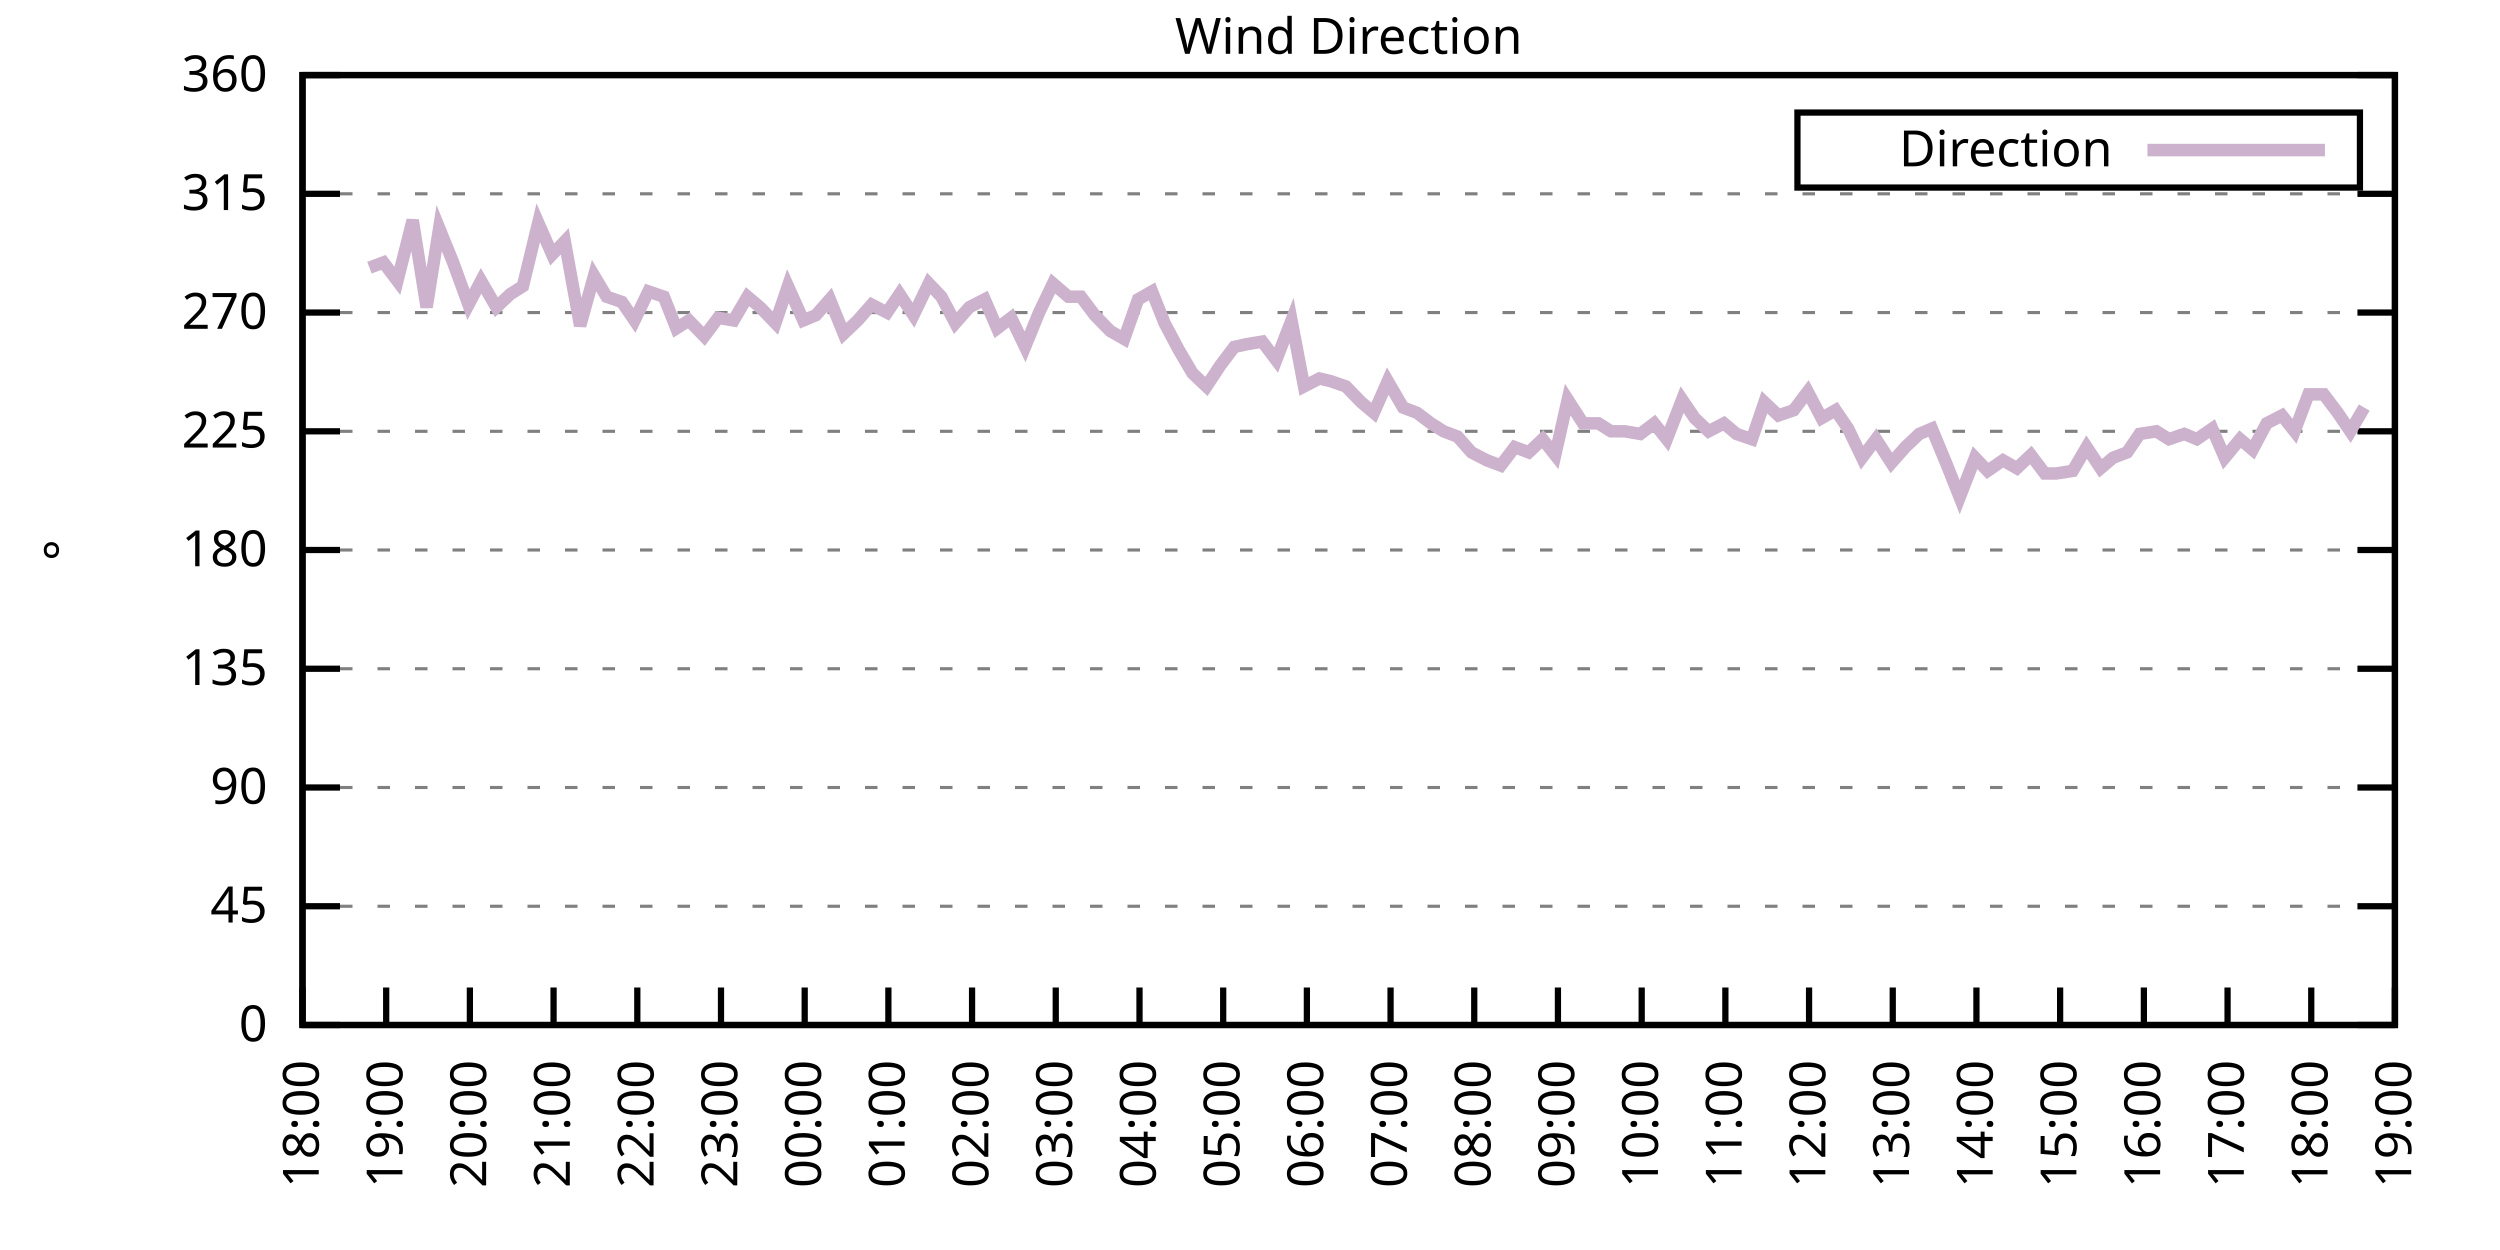
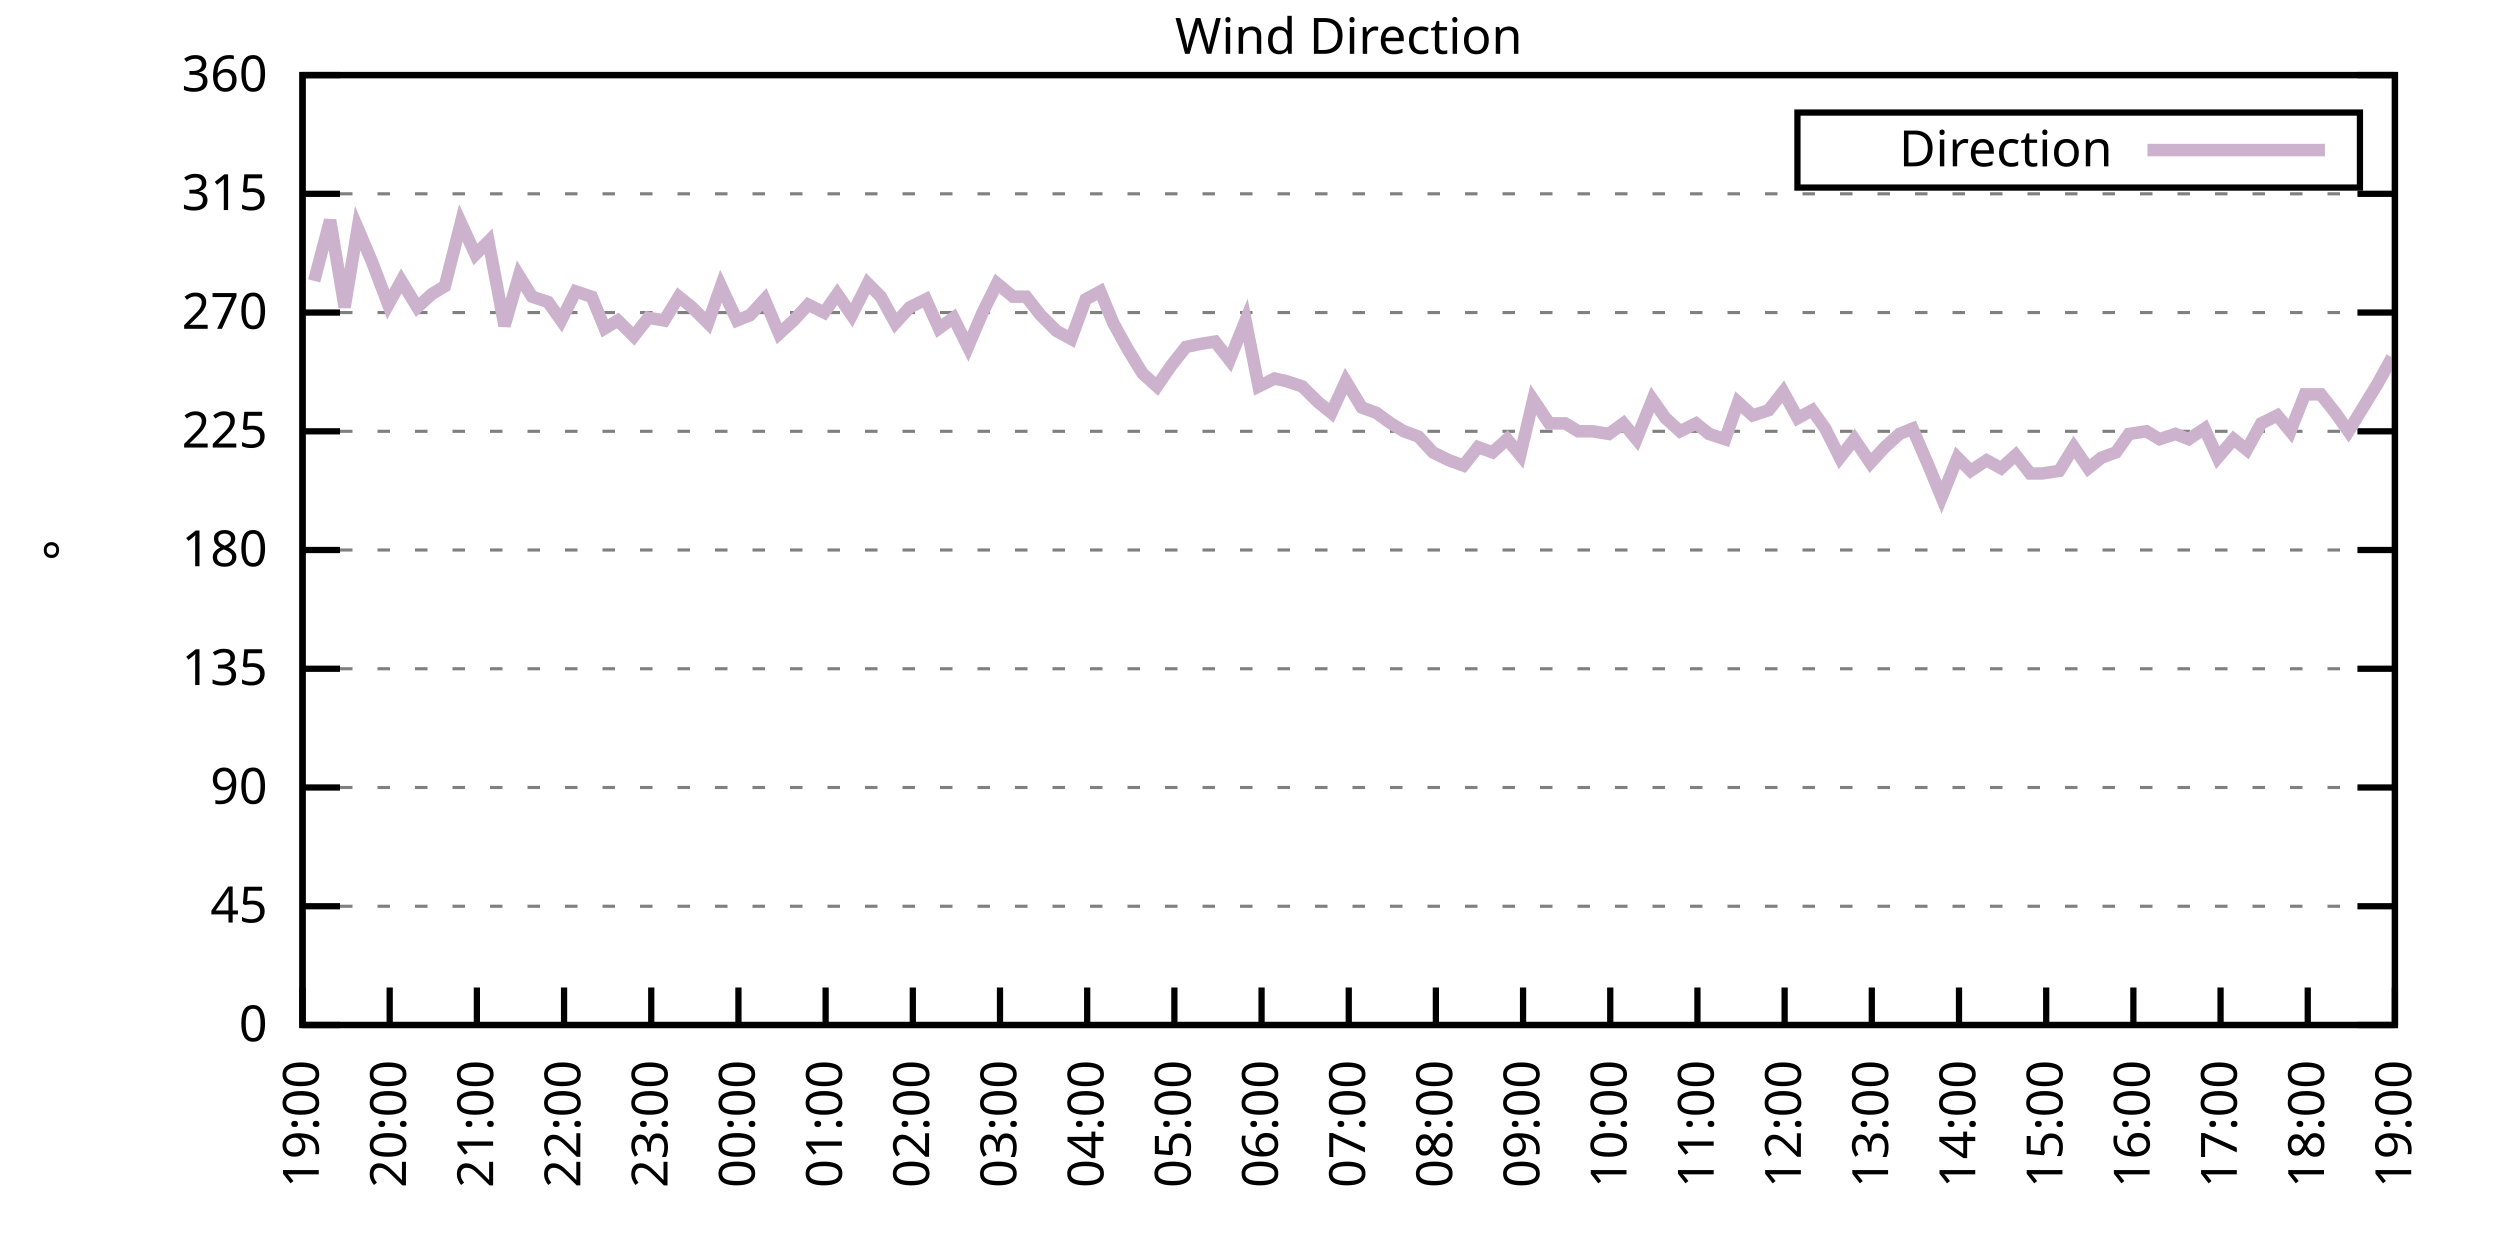
<svg xmlns="http://www.w3.org/2000/svg" xmlns:xlink="http://www.w3.org/1999/xlink" width="400" height="200" viewBox="0 0 400 200">
  <g id="gnuplot_canvas">
    <rect x="0" y="0" width="400" height="200" fill="none" />
    <defs>
      <circle id="gpDot" r="0.5" stroke-width="0.5" stroke="currentColor" />
      <path id="gpPt0" stroke-width="0.333" stroke="currentColor" d="M-1,0 h2 M0,-1 v2" />
      <path id="gpPt1" stroke-width="0.333" stroke="currentColor" d="M-1,-1 L1,1 M1,-1 L-1,1" />
      <path id="gpPt2" stroke-width="0.333" stroke="currentColor" d="M-1,0 L1,0 M0,-1 L0,1 M-1,-1 L1,1 M-1,1 L1,-1" />
      <rect id="gpPt3" stroke-width="0.333" stroke="currentColor" x="-1" y="-1" width="2" height="2" />
      <rect id="gpPt4" stroke-width="0.333" stroke="currentColor" fill="currentColor" x="-1" y="-1" width="2" height="2" />
      <circle id="gpPt5" stroke-width="0.333" stroke="currentColor" cx="0" cy="0" r="1" />
      <use xlink:href="#gpPt5" id="gpPt6" fill="currentColor" stroke="none" />
      <path id="gpPt7" stroke-width="0.333" stroke="currentColor" d="M0,-1.33 L-1.33,0.67 L1.33,0.67 z" />
      <use xlink:href="#gpPt7" id="gpPt8" fill="currentColor" stroke="none" />
      <use xlink:href="#gpPt7" id="gpPt9" stroke="currentColor" transform="rotate(180)" />
      <use xlink:href="#gpPt9" id="gpPt10" fill="currentColor" stroke="none" />
      <use xlink:href="#gpPt3" id="gpPt11" stroke="currentColor" transform="rotate(45)" />
      <use xlink:href="#gpPt11" id="gpPt12" fill="currentColor" stroke="none" />
      <path id="gpPt13" stroke-width="0.333" stroke="currentColor" d="M0,1.330 L1.265,0.411 L0.782,-1.067 L-0.782,-1.076 L-1.265,0.411 z" />
      <use xlink:href="#gpPt13" id="gpPt14" fill="currentColor" stroke="none" />
      <filter id="textbox" filterUnits="objectBoundingBox" x="0" y="0" height="1" width="1">
        <feFlood flood-color="white" flood-opacity="1" result="bgnd" />
        <feComposite in="SourceGraphic" in2="bgnd" operator="atop" />
      </filter>
      <filter id="greybox" filterUnits="objectBoundingBox" x="0" y="0" height="1" width="1">
        <feFlood flood-color="lightgrey" flood-opacity="1" result="grey" />
        <feComposite in="SourceGraphic" in2="grey" operator="atop" />
      </filter>
    </defs>
    <g fill="none" color="white" stroke="currentColor" stroke-width="1.00" stroke-linecap="butt" stroke-linejoin="miter">
</g>
    <g fill="none" color="black" stroke="currentColor" stroke-width="1.00" stroke-linecap="butt" stroke-linejoin="miter">
      <g stroke="none" shape-rendering="crispEdges">
        <polygon fill="rgb(255, 255, 255)" points="48.40,164.00 383.18,164.00 383.18,12.02 48.40,12.02 " />
      </g>
    </g>
    <g fill="none" color="black" stroke="currentColor" stroke-width="1.00" stroke-linecap="butt" stroke-linejoin="miter">
</g>
    <g fill="none" color="black" stroke="black" stroke-width="0.50" stroke-linecap="butt" stroke-linejoin="miter">
</g>
    <g fill="none" color="gray" stroke="currentColor" stroke-width="0.50" stroke-linecap="butt" stroke-linejoin="miter">
      <path stroke="gray" stroke-dasharray="2,4" class="gridline" d="M48.40,164.00 L383.19,164.00  " />
    </g>
    <g fill="none" color="gray" stroke="gray" stroke-width="1.00" stroke-linecap="butt" stroke-linejoin="miter">
</g>
    <g fill="none" color="black" stroke="currentColor" stroke-width="1.00" stroke-linecap="butt" stroke-linejoin="miter">
      <path stroke="black" d="M48.40,164.00 L54.40,164.00 M383.19,164.00 L377.19,164.00  " />
      <g transform="translate(42.80,166.60)" stroke="none" fill="black" font-family="Sans" font-size="8.00" text-anchor="end">
        <text>
          <tspan font-family="Sans"> 0</tspan>
        </text>
      </g>
    </g>
    <g fill="none" color="black" stroke="currentColor" stroke-width="1.00" stroke-linecap="butt" stroke-linejoin="miter">
</g>
    <g fill="none" color="black" stroke="black" stroke-width="0.50" stroke-linecap="butt" stroke-linejoin="miter">
</g>
    <g fill="none" color="gray" stroke="currentColor" stroke-width="0.50" stroke-linecap="butt" stroke-linejoin="miter">
      <path stroke="gray" stroke-dasharray="2,4" class="gridline" d="M48.40,145.00 L383.19,145.00  " />
    </g>
    <g fill="none" color="gray" stroke="gray" stroke-width="1.00" stroke-linecap="butt" stroke-linejoin="miter">
</g>
    <g fill="none" color="black" stroke="currentColor" stroke-width="1.00" stroke-linecap="butt" stroke-linejoin="miter">
      <path stroke="black" d="M48.40,145.00 L54.40,145.00 M383.19,145.00 L377.19,145.00  " />
      <g transform="translate(42.80,147.60)" stroke="none" fill="black" font-family="Sans" font-size="8.00" text-anchor="end">
        <text>
          <tspan font-family="Sans"> 45</tspan>
        </text>
      </g>
    </g>
    <g fill="none" color="black" stroke="currentColor" stroke-width="1.00" stroke-linecap="butt" stroke-linejoin="miter">
</g>
    <g fill="none" color="black" stroke="black" stroke-width="0.50" stroke-linecap="butt" stroke-linejoin="miter">
</g>
    <g fill="none" color="gray" stroke="currentColor" stroke-width="0.50" stroke-linecap="butt" stroke-linejoin="miter">
      <path stroke="gray" stroke-dasharray="2,4" class="gridline" d="M48.40,126.00 L383.19,126.00  " />
    </g>
    <g fill="none" color="gray" stroke="gray" stroke-width="1.00" stroke-linecap="butt" stroke-linejoin="miter">
</g>
    <g fill="none" color="black" stroke="currentColor" stroke-width="1.00" stroke-linecap="butt" stroke-linejoin="miter">
      <path stroke="black" d="M48.40,126.00 L54.40,126.00 M383.19,126.00 L377.19,126.00  " />
      <g transform="translate(42.80,128.60)" stroke="none" fill="black" font-family="Sans" font-size="8.00" text-anchor="end">
        <text>
          <tspan font-family="Sans"> 90</tspan>
        </text>
      </g>
    </g>
    <g fill="none" color="black" stroke="currentColor" stroke-width="1.00" stroke-linecap="butt" stroke-linejoin="miter">
</g>
    <g fill="none" color="black" stroke="black" stroke-width="0.50" stroke-linecap="butt" stroke-linejoin="miter">
</g>
    <g fill="none" color="gray" stroke="currentColor" stroke-width="0.50" stroke-linecap="butt" stroke-linejoin="miter">
      <path stroke="gray" stroke-dasharray="2,4" class="gridline" d="M48.40,107.00 L383.19,107.00  " />
    </g>
    <g fill="none" color="gray" stroke="gray" stroke-width="1.00" stroke-linecap="butt" stroke-linejoin="miter">
</g>
    <g fill="none" color="black" stroke="currentColor" stroke-width="1.00" stroke-linecap="butt" stroke-linejoin="miter">
      <path stroke="black" d="M48.40,107.00 L54.40,107.00 M383.19,107.00 L377.19,107.00  " />
      <g transform="translate(42.80,109.60)" stroke="none" fill="black" font-family="Sans" font-size="8.00" text-anchor="end">
        <text>
          <tspan font-family="Sans"> 135</tspan>
        </text>
      </g>
    </g>
    <g fill="none" color="black" stroke="currentColor" stroke-width="1.00" stroke-linecap="butt" stroke-linejoin="miter">
</g>
    <g fill="none" color="black" stroke="black" stroke-width="0.50" stroke-linecap="butt" stroke-linejoin="miter">
</g>
    <g fill="none" color="gray" stroke="currentColor" stroke-width="0.50" stroke-linecap="butt" stroke-linejoin="miter">
      <path stroke="gray" stroke-dasharray="2,4" class="gridline" d="M48.40,88.00 L383.19,88.00  " />
    </g>
    <g fill="none" color="gray" stroke="gray" stroke-width="1.00" stroke-linecap="butt" stroke-linejoin="miter">
</g>
    <g fill="none" color="black" stroke="currentColor" stroke-width="1.00" stroke-linecap="butt" stroke-linejoin="miter">
      <path stroke="black" d="M48.40,88.00 L54.40,88.00 M383.19,88.00 L377.19,88.00  " />
      <g transform="translate(42.80,90.60)" stroke="none" fill="black" font-family="Sans" font-size="8.00" text-anchor="end">
        <text>
          <tspan font-family="Sans"> 180</tspan>
        </text>
      </g>
    </g>
    <g fill="none" color="black" stroke="currentColor" stroke-width="1.00" stroke-linecap="butt" stroke-linejoin="miter">
</g>
    <g fill="none" color="black" stroke="black" stroke-width="0.50" stroke-linecap="butt" stroke-linejoin="miter">
</g>
    <g fill="none" color="gray" stroke="currentColor" stroke-width="0.50" stroke-linecap="butt" stroke-linejoin="miter">
      <path stroke="gray" stroke-dasharray="2,4" class="gridline" d="M48.40,69.01 L383.19,69.01  " />
    </g>
    <g fill="none" color="gray" stroke="gray" stroke-width="1.00" stroke-linecap="butt" stroke-linejoin="miter">
</g>
    <g fill="none" color="black" stroke="currentColor" stroke-width="1.00" stroke-linecap="butt" stroke-linejoin="miter">
      <path stroke="black" d="M48.40,69.01 L54.40,69.01 M383.19,69.01 L377.19,69.01  " />
      <g transform="translate(42.80,71.61)" stroke="none" fill="black" font-family="Sans" font-size="8.00" text-anchor="end">
        <text>
          <tspan font-family="Sans"> 225</tspan>
        </text>
      </g>
    </g>
    <g fill="none" color="black" stroke="currentColor" stroke-width="1.00" stroke-linecap="butt" stroke-linejoin="miter">
</g>
    <g fill="none" color="black" stroke="black" stroke-width="0.50" stroke-linecap="butt" stroke-linejoin="miter">
</g>
    <g fill="none" color="gray" stroke="currentColor" stroke-width="0.50" stroke-linecap="butt" stroke-linejoin="miter">
      <path stroke="gray" stroke-dasharray="2,4" class="gridline" d="M48.40,50.01 L383.19,50.01  " />
    </g>
    <g fill="none" color="gray" stroke="gray" stroke-width="1.00" stroke-linecap="butt" stroke-linejoin="miter">
</g>
    <g fill="none" color="black" stroke="currentColor" stroke-width="1.00" stroke-linecap="butt" stroke-linejoin="miter">
      <path stroke="black" d="M48.40,50.01 L54.40,50.01 M383.19,50.01 L377.19,50.01  " />
      <g transform="translate(42.80,52.61)" stroke="none" fill="black" font-family="Sans" font-size="8.00" text-anchor="end">
        <text>
          <tspan font-family="Sans"> 270</tspan>
        </text>
      </g>
    </g>
    <g fill="none" color="black" stroke="currentColor" stroke-width="1.00" stroke-linecap="butt" stroke-linejoin="miter">
</g>
    <g fill="none" color="black" stroke="black" stroke-width="0.50" stroke-linecap="butt" stroke-linejoin="miter">
</g>
    <g fill="none" color="gray" stroke="currentColor" stroke-width="0.50" stroke-linecap="butt" stroke-linejoin="miter">
      <path stroke="gray" stroke-dasharray="2,4" class="gridline" d="M48.40,31.01 L383.19,31.01  " />
    </g>
    <g fill="none" color="gray" stroke="gray" stroke-width="1.00" stroke-linecap="butt" stroke-linejoin="miter">
</g>
    <g fill="none" color="black" stroke="currentColor" stroke-width="1.00" stroke-linecap="butt" stroke-linejoin="miter">
      <path stroke="black" d="M48.40,31.01 L54.40,31.01 M383.19,31.01 L377.19,31.01  " />
      <g transform="translate(42.80,33.61)" stroke="none" fill="black" font-family="Sans" font-size="8.00" text-anchor="end">
        <text>
          <tspan font-family="Sans"> 315</tspan>
        </text>
      </g>
    </g>
    <g fill="none" color="black" stroke="currentColor" stroke-width="1.00" stroke-linecap="butt" stroke-linejoin="miter">
</g>
    <g fill="none" color="black" stroke="black" stroke-width="0.50" stroke-linecap="butt" stroke-linejoin="miter">
</g>
    <g fill="none" color="gray" stroke="currentColor" stroke-width="0.50" stroke-linecap="butt" stroke-linejoin="miter">
      <path stroke="gray" stroke-dasharray="2,4" class="gridline" d="M48.40,12.01 L383.19,12.01  " />
    </g>
    <g fill="none" color="gray" stroke="gray" stroke-width="1.00" stroke-linecap="butt" stroke-linejoin="miter">
</g>
    <g fill="none" color="black" stroke="currentColor" stroke-width="1.00" stroke-linecap="butt" stroke-linejoin="miter">
      <path stroke="black" d="M48.40,12.01 L54.40,12.01 M383.19,12.01 L377.19,12.01  " />
      <g transform="translate(42.80,14.61)" stroke="none" fill="black" font-family="Sans" font-size="8.00" text-anchor="end">
        <text>
          <tspan font-family="Sans"> 360</tspan>
        </text>
      </g>
    </g>
    <g fill="none" color="black" stroke="currentColor" stroke-width="1.00" stroke-linecap="butt" stroke-linejoin="miter">
      <path stroke="black" d="M48.40,164.00 L48.40,158.00  " />
      <g transform="translate(51.00,169.60) rotate(270.00)" stroke="none" fill="black" font-family="Sans" font-size="8.00" text-anchor="end">
        <text>
-           <tspan font-family="Sans">18:00</tspan>
-         </text>
-       </g>
-     </g>
-     <g fill="none" color="black" stroke="currentColor" stroke-width="1.00" stroke-linecap="butt" stroke-linejoin="miter">
-       <path stroke="black" d="M61.79,164.00 L61.79,158.00  " />
-       <g transform="translate(64.39,169.60) rotate(270.00)" stroke="none" fill="black" font-family="Sans" font-size="8.00" text-anchor="end">
-         <text>
          <tspan font-family="Sans">19:00</tspan>
        </text>
      </g>
    </g>
    <g fill="none" color="black" stroke="currentColor" stroke-width="1.00" stroke-linecap="butt" stroke-linejoin="miter">
-       <path stroke="black" d="M75.18,164.00 L75.18,158.00  " />
-       <g transform="translate(77.78,169.60) rotate(270.00)" stroke="none" fill="black" font-family="Sans" font-size="8.00" text-anchor="end">
+       <path stroke="black" d="M62.35,164.00 L62.35,158.00  " />
+       <g transform="translate(64.95,169.60) rotate(270.00)" stroke="none" fill="black" font-family="Sans" font-size="8.00" text-anchor="end">
        <text>
          <tspan font-family="Sans">20:00</tspan>
        </text>
      </g>
    </g>
    <g fill="none" color="black" stroke="currentColor" stroke-width="1.00" stroke-linecap="butt" stroke-linejoin="miter">
-       <path stroke="black" d="M88.57,164.00 L88.57,158.00  " />
-       <g transform="translate(91.17,169.60) rotate(270.00)" stroke="none" fill="black" font-family="Sans" font-size="8.00" text-anchor="end">
+       <path stroke="black" d="M76.30,164.00 L76.30,158.00  " />
+       <g transform="translate(78.90,169.60) rotate(270.00)" stroke="none" fill="black" font-family="Sans" font-size="8.00" text-anchor="end">
        <text>
          <tspan font-family="Sans">21:00</tspan>
        </text>
      </g>
    </g>
    <g fill="none" color="black" stroke="currentColor" stroke-width="1.00" stroke-linecap="butt" stroke-linejoin="miter">
-       <path stroke="black" d="M101.97,164.00 L101.97,158.00  " />
-       <g transform="translate(104.57,169.60) rotate(270.00)" stroke="none" fill="black" font-family="Sans" font-size="8.00" text-anchor="end">
+       <path stroke="black" d="M90.25,164.00 L90.25,158.00  " />
+       <g transform="translate(92.85,169.60) rotate(270.00)" stroke="none" fill="black" font-family="Sans" font-size="8.00" text-anchor="end">
        <text>
          <tspan font-family="Sans">22:00</tspan>
        </text>
      </g>
    </g>
    <g fill="none" color="black" stroke="currentColor" stroke-width="1.00" stroke-linecap="butt" stroke-linejoin="miter">
-       <path stroke="black" d="M115.36,164.00 L115.36,158.00  " />
-       <g transform="translate(117.96,169.60) rotate(270.00)" stroke="none" fill="black" font-family="Sans" font-size="8.00" text-anchor="end">
+       <path stroke="black" d="M104.20,164.00 L104.20,158.00  " />
+       <g transform="translate(106.80,169.60) rotate(270.00)" stroke="none" fill="black" font-family="Sans" font-size="8.00" text-anchor="end">
        <text>
          <tspan font-family="Sans">23:00</tspan>
        </text>
      </g>
    </g>
    <g fill="none" color="black" stroke="currentColor" stroke-width="1.00" stroke-linecap="butt" stroke-linejoin="miter">
-       <path stroke="black" d="M128.75,164.00 L128.75,158.00  " />
-       <g transform="translate(131.35,169.60) rotate(270.00)" stroke="none" fill="black" font-family="Sans" font-size="8.00" text-anchor="end">
+       <path stroke="black" d="M118.15,164.00 L118.15,158.00  " />
+       <g transform="translate(120.75,169.60) rotate(270.00)" stroke="none" fill="black" font-family="Sans" font-size="8.00" text-anchor="end">
        <text>
          <tspan font-family="Sans">00:00</tspan>
        </text>
      </g>
    </g>
    <g fill="none" color="black" stroke="currentColor" stroke-width="1.00" stroke-linecap="butt" stroke-linejoin="miter">
-       <path stroke="black" d="M142.14,164.00 L142.14,158.00  " />
-       <g transform="translate(144.74,169.60) rotate(270.00)" stroke="none" fill="black" font-family="Sans" font-size="8.00" text-anchor="end">
+       <path stroke="black" d="M132.10,164.00 L132.10,158.00  " />
+       <g transform="translate(134.70,169.60) rotate(270.00)" stroke="none" fill="black" font-family="Sans" font-size="8.00" text-anchor="end">
        <text>
          <tspan font-family="Sans">01:00</tspan>
        </text>
      </g>
    </g>
    <g fill="none" color="black" stroke="currentColor" stroke-width="1.00" stroke-linecap="butt" stroke-linejoin="miter">
-       <path stroke="black" d="M155.53,164.00 L155.53,158.00  " />
-       <g transform="translate(158.13,169.60) rotate(270.00)" stroke="none" fill="black" font-family="Sans" font-size="8.00" text-anchor="end">
+       <path stroke="black" d="M146.05,164.00 L146.05,158.00  " />
+       <g transform="translate(148.65,169.60) rotate(270.00)" stroke="none" fill="black" font-family="Sans" font-size="8.00" text-anchor="end">
        <text>
          <tspan font-family="Sans">02:00</tspan>
        </text>
      </g>
    </g>
    <g fill="none" color="black" stroke="currentColor" stroke-width="1.00" stroke-linecap="butt" stroke-linejoin="miter">
-       <path stroke="black" d="M168.92,164.00 L168.92,158.00  " />
-       <g transform="translate(171.52,169.60) rotate(270.00)" stroke="none" fill="black" font-family="Sans" font-size="8.00" text-anchor="end">
+       <path stroke="black" d="M160.00,164.00 L160.00,158.00  " />
+       <g transform="translate(162.60,169.60) rotate(270.00)" stroke="none" fill="black" font-family="Sans" font-size="8.00" text-anchor="end">
        <text>
          <tspan font-family="Sans">03:00</tspan>
        </text>
      </g>
    </g>
    <g fill="none" color="black" stroke="currentColor" stroke-width="1.00" stroke-linecap="butt" stroke-linejoin="miter">
-       <path stroke="black" d="M182.32,164.00 L182.32,158.00  " />
-       <g transform="translate(184.92,169.60) rotate(270.00)" stroke="none" fill="black" font-family="Sans" font-size="8.00" text-anchor="end">
+       <path stroke="black" d="M173.95,164.00 L173.95,158.00  " />
+       <g transform="translate(176.55,169.60) rotate(270.00)" stroke="none" fill="black" font-family="Sans" font-size="8.00" text-anchor="end">
        <text>
          <tspan font-family="Sans">04:00</tspan>
        </text>
      </g>
    </g>
    <g fill="none" color="black" stroke="currentColor" stroke-width="1.00" stroke-linecap="butt" stroke-linejoin="miter">
-       <path stroke="black" d="M195.71,164.00 L195.71,158.00  " />
-       <g transform="translate(198.31,169.60) rotate(270.00)" stroke="none" fill="black" font-family="Sans" font-size="8.00" text-anchor="end">
+       <path stroke="black" d="M187.90,164.00 L187.90,158.00  " />
+       <g transform="translate(190.50,169.60) rotate(270.00)" stroke="none" fill="black" font-family="Sans" font-size="8.00" text-anchor="end">
        <text>
          <tspan font-family="Sans">05:00</tspan>
        </text>
      </g>
    </g>
    <g fill="none" color="black" stroke="currentColor" stroke-width="1.00" stroke-linecap="butt" stroke-linejoin="miter">
-       <path stroke="black" d="M209.10,164.00 L209.10,158.00  " />
-       <g transform="translate(211.70,169.60) rotate(270.00)" stroke="none" fill="black" font-family="Sans" font-size="8.00" text-anchor="end">
+       <path stroke="black" d="M201.85,164.00 L201.85,158.00  " />
+       <g transform="translate(204.45,169.60) rotate(270.00)" stroke="none" fill="black" font-family="Sans" font-size="8.00" text-anchor="end">
        <text>
          <tspan font-family="Sans">06:00</tspan>
        </text>
      </g>
    </g>
    <g fill="none" color="black" stroke="currentColor" stroke-width="1.00" stroke-linecap="butt" stroke-linejoin="miter">
-       <path stroke="black" d="M222.49,164.00 L222.49,158.00  " />
-       <g transform="translate(225.09,169.60) rotate(270.00)" stroke="none" fill="black" font-family="Sans" font-size="8.00" text-anchor="end">
+       <path stroke="black" d="M215.80,164.00 L215.80,158.00  " />
+       <g transform="translate(218.40,169.60) rotate(270.00)" stroke="none" fill="black" font-family="Sans" font-size="8.00" text-anchor="end">
        <text>
          <tspan font-family="Sans">07:00</tspan>
        </text>
      </g>
    </g>
    <g fill="none" color="black" stroke="currentColor" stroke-width="1.00" stroke-linecap="butt" stroke-linejoin="miter">
-       <path stroke="black" d="M235.88,164.00 L235.88,158.00  " />
-       <g transform="translate(238.48,169.60) rotate(270.00)" stroke="none" fill="black" font-family="Sans" font-size="8.00" text-anchor="end">
+       <path stroke="black" d="M229.74,164.00 L229.74,158.00  " />
+       <g transform="translate(232.34,169.60) rotate(270.00)" stroke="none" fill="black" font-family="Sans" font-size="8.00" text-anchor="end">
        <text>
          <tspan font-family="Sans">08:00</tspan>
        </text>
      </g>
    </g>
    <g fill="none" color="black" stroke="currentColor" stroke-width="1.00" stroke-linecap="butt" stroke-linejoin="miter">
-       <path stroke="black" d="M249.27,164.00 L249.27,158.00  " />
-       <g transform="translate(251.87,169.60) rotate(270.00)" stroke="none" fill="black" font-family="Sans" font-size="8.00" text-anchor="end">
+       <path stroke="black" d="M243.69,164.00 L243.69,158.00  " />
+       <g transform="translate(246.29,169.60) rotate(270.00)" stroke="none" fill="black" font-family="Sans" font-size="8.00" text-anchor="end">
        <text>
          <tspan font-family="Sans">09:00</tspan>
        </text>
      </g>
    </g>
    <g fill="none" color="black" stroke="currentColor" stroke-width="1.00" stroke-linecap="butt" stroke-linejoin="miter">
-       <path stroke="black" d="M262.67,164.00 L262.67,158.00  " />
-       <g transform="translate(265.27,169.60) rotate(270.00)" stroke="none" fill="black" font-family="Sans" font-size="8.00" text-anchor="end">
+       <path stroke="black" d="M257.64,164.00 L257.64,158.00  " />
+       <g transform="translate(260.24,169.60) rotate(270.00)" stroke="none" fill="black" font-family="Sans" font-size="8.00" text-anchor="end">
        <text>
          <tspan font-family="Sans">10:00</tspan>
        </text>
      </g>
    </g>
    <g fill="none" color="black" stroke="currentColor" stroke-width="1.00" stroke-linecap="butt" stroke-linejoin="miter">
-       <path stroke="black" d="M276.06,164.00 L276.06,158.00  " />
-       <g transform="translate(278.66,169.60) rotate(270.00)" stroke="none" fill="black" font-family="Sans" font-size="8.00" text-anchor="end">
+       <path stroke="black" d="M271.59,164.00 L271.59,158.00  " />
+       <g transform="translate(274.19,169.60) rotate(270.00)" stroke="none" fill="black" font-family="Sans" font-size="8.00" text-anchor="end">
        <text>
          <tspan font-family="Sans">11:00</tspan>
        </text>
      </g>
    </g>
    <g fill="none" color="black" stroke="currentColor" stroke-width="1.00" stroke-linecap="butt" stroke-linejoin="miter">
-       <path stroke="black" d="M289.45,164.00 L289.45,158.00  " />
-       <g transform="translate(292.05,169.60) rotate(270.00)" stroke="none" fill="black" font-family="Sans" font-size="8.00" text-anchor="end">
+       <path stroke="black" d="M285.54,164.00 L285.54,158.00  " />
+       <g transform="translate(288.14,169.60) rotate(270.00)" stroke="none" fill="black" font-family="Sans" font-size="8.00" text-anchor="end">
        <text>
          <tspan font-family="Sans">12:00</tspan>
        </text>
      </g>
    </g>
    <g fill="none" color="black" stroke="currentColor" stroke-width="1.00" stroke-linecap="butt" stroke-linejoin="miter">
-       <path stroke="black" d="M302.84,164.00 L302.84,158.00  " />
-       <g transform="translate(305.44,169.60) rotate(270.00)" stroke="none" fill="black" font-family="Sans" font-size="8.00" text-anchor="end">
+       <path stroke="black" d="M299.49,164.00 L299.49,158.00  " />
+       <g transform="translate(302.09,169.60) rotate(270.00)" stroke="none" fill="black" font-family="Sans" font-size="8.00" text-anchor="end">
        <text>
          <tspan font-family="Sans">13:00</tspan>
        </text>
      </g>
    </g>
    <g fill="none" color="black" stroke="currentColor" stroke-width="1.00" stroke-linecap="butt" stroke-linejoin="miter">
-       <path stroke="black" d="M316.23,164.00 L316.23,158.00  " />
-       <g transform="translate(318.83,169.60) rotate(270.00)" stroke="none" fill="black" font-family="Sans" font-size="8.00" text-anchor="end">
+       <path stroke="black" d="M313.44,164.00 L313.44,158.00  " />
+       <g transform="translate(316.04,169.60) rotate(270.00)" stroke="none" fill="black" font-family="Sans" font-size="8.00" text-anchor="end">
        <text>
          <tspan font-family="Sans">14:00</tspan>
        </text>
      </g>
    </g>
    <g fill="none" color="black" stroke="currentColor" stroke-width="1.00" stroke-linecap="butt" stroke-linejoin="miter">
-       <path stroke="black" d="M329.62,164.00 L329.62,158.00  " />
-       <g transform="translate(332.22,169.60) rotate(270.00)" stroke="none" fill="black" font-family="Sans" font-size="8.00" text-anchor="end">
+       <path stroke="black" d="M327.39,164.00 L327.39,158.00  " />
+       <g transform="translate(329.99,169.60) rotate(270.00)" stroke="none" fill="black" font-family="Sans" font-size="8.00" text-anchor="end">
        <text>
          <tspan font-family="Sans">15:00</tspan>
        </text>
      </g>
    </g>
    <g fill="none" color="black" stroke="currentColor" stroke-width="1.00" stroke-linecap="butt" stroke-linejoin="miter">
-       <path stroke="black" d="M343.02,164.00 L343.02,158.00  " />
-       <g transform="translate(345.62,169.60) rotate(270.00)" stroke="none" fill="black" font-family="Sans" font-size="8.00" text-anchor="end">
+       <path stroke="black" d="M341.34,164.00 L341.34,158.00  " />
+       <g transform="translate(343.94,169.60) rotate(270.00)" stroke="none" fill="black" font-family="Sans" font-size="8.00" text-anchor="end">
        <text>
          <tspan font-family="Sans">16:00</tspan>
        </text>
      </g>
    </g>
    <g fill="none" color="black" stroke="currentColor" stroke-width="1.00" stroke-linecap="butt" stroke-linejoin="miter">
-       <path stroke="black" d="M356.41,164.00 L356.41,158.00  " />
-       <g transform="translate(359.01,169.60) rotate(270.00)" stroke="none" fill="black" font-family="Sans" font-size="8.00" text-anchor="end">
+       <path stroke="black" d="M355.29,164.00 L355.29,158.00  " />
+       <g transform="translate(357.89,169.60) rotate(270.00)" stroke="none" fill="black" font-family="Sans" font-size="8.00" text-anchor="end">
        <text>
          <tspan font-family="Sans">17:00</tspan>
        </text>
      </g>
    </g>
    <g fill="none" color="black" stroke="currentColor" stroke-width="1.00" stroke-linecap="butt" stroke-linejoin="miter">
-       <path stroke="black" d="M369.80,164.00 L369.80,158.00  " />
-       <g transform="translate(372.40,169.60) rotate(270.00)" stroke="none" fill="black" font-family="Sans" font-size="8.00" text-anchor="end">
+       <path stroke="black" d="M369.24,164.00 L369.24,158.00  " />
+       <g transform="translate(371.84,169.60) rotate(270.00)" stroke="none" fill="black" font-family="Sans" font-size="8.00" text-anchor="end">
        <text>
          <tspan font-family="Sans">18:00</tspan>
        </text>
      </g>
    </g>
    <g fill="none" color="black" stroke="currentColor" stroke-width="1.00" stroke-linecap="butt" stroke-linejoin="miter">
      <path stroke="black" d="M383.19,164.00 L383.19,158.00  " />
      <g transform="translate(385.79,169.60) rotate(270.00)" stroke="none" fill="black" font-family="Sans" font-size="8.00" text-anchor="end">
        <text>
          <tspan font-family="Sans">19:00</tspan>
        </text>
      </g>
    </g>
    <g fill="none" color="black" stroke="currentColor" stroke-width="1.00" stroke-linecap="butt" stroke-linejoin="miter">
</g>
    <g fill="none" color="black" stroke="currentColor" stroke-width="1.00" stroke-linecap="butt" stroke-linejoin="miter">
      <path stroke="black" d="M48.40,12.01 L48.40,164.00 L383.19,164.00 L383.19,12.01 L48.40,12.01 Z  " />
    </g>
    <g fill="none" color="black" stroke="currentColor" stroke-width="1.00" stroke-linecap="butt" stroke-linejoin="miter">
</g>
    <g fill="none" color="black" stroke="currentColor" stroke-width="1.00" stroke-linecap="butt" stroke-linejoin="miter">
      <path stroke="black" d="M287.59,30.01 L287.59,18.01 L377.59,18.01 L377.59,30.01 L287.59,30.01 Z  " />
    </g>
    <g id="Wind_direction_plot_1">
      <g fill="none" color="white" stroke="black" stroke-width="2.00" stroke-linecap="butt" stroke-linejoin="miter">
</g>
      <g fill="none" color="black" stroke="currentColor" stroke-width="2.00" stroke-linecap="butt" stroke-linejoin="miter">
        <g transform="translate(337.99,26.61)" stroke="none" fill="black" font-family="Sans" font-size="8.00" text-anchor="end">
          <text>
            <tspan font-family="Sans">Direction</tspan>
          </text>
        </g>
      </g>
      <g fill="none" color="black" stroke="currentColor" stroke-width="2.00" stroke-linecap="butt" stroke-linejoin="miter">
-         <path stroke="rgb(204, 178, 204)" d="M343.59,24.01 L371.99,24.01 M59.11,42.83 L61.35,41.99 L63.58,44.94 L66.03,35.23 L68.26,49.16 L70.27,36.50   L72.50,41.99 L74.96,48.74 L76.97,44.94 L79.42,49.16 L81.66,47.05 L83.66,45.79 L86.12,35.65 L88.35,40.72   L90.36,38.61 L92.82,52.12 L95.05,44.10 L97.06,47.47 L99.51,48.32 L101.52,51.27 L103.75,46.63 L106.21,47.47   L108.22,52.54 L110.22,51.27 L112.68,53.81 L114.91,50.85 L117.37,51.27 L119.60,47.47 L121.61,49.16 L124.06,51.70   L126.07,45.79 L128.53,51.27 L130.54,50.43 L132.77,47.90 L135.00,53.39 L137.23,51.27 L139.46,48.74 L141.92,50.01   L143.93,47.05 L146.16,50.43 L148.61,45.36 L150.62,47.47 L152.85,51.70 L155.09,49.16 L157.54,47.90 L159.55,52.54   L161.78,50.85 L164.01,55.50 L166.25,50.01 L168.48,45.36 L170.93,47.47 L172.94,47.47 L175.17,50.43 L177.63,52.96   L179.86,54.23 L182.09,47.90 L184.32,46.63 L186.33,51.70 L188.57,55.92 L190.80,59.72 L193.03,61.83 L195.26,58.45   L197.49,55.50 L199.50,55.07 L201.96,54.65 L204.19,57.61 L206.64,51.27 L208.65,61.83 L211.11,60.56 L212.89,60.98   L215.35,61.83 L217.80,64.36 L219.81,66.05 L222.04,60.98 L224.50,65.21 L226.73,66.05 L228.96,67.74 L230.97,69.01   L233.20,69.85 L235.44,72.38 L237.89,73.65 L240.12,74.49 L242.36,71.54 L244.59,72.38 L246.82,70.27 L248.83,72.81   L250.84,63.94 L253.29,67.74 L255.75,67.74 L257.76,69.01 L259.99,69.01 L262.44,69.43 L264.67,67.74 L266.68,70.27   L269.14,63.94 L271.15,66.90 L273.38,69.01 L275.83,67.74 L277.84,69.43 L280.30,70.27 L282.31,64.36 L284.54,66.47   L286.99,65.63 L289.23,62.67 L291.46,66.90 L293.69,65.63 L295.70,68.58 L297.93,73.23 L300.16,70.27 L302.62,74.07   L304.85,71.54 L307.08,69.43 L309.09,68.58 L311.54,74.49 L313.55,79.56 L316.01,73.23 L318.02,75.34 L320.47,73.65   L322.70,74.92 L324.94,72.81 L327.17,75.76 L328.95,75.76 L331.63,75.34 L333.86,71.54 L336.10,74.92 L338.10,73.23   L340.34,72.38 L342.35,69.43 L345.02,69.01 L347.03,70.27 L349.49,69.43 L351.50,70.27 L353.95,68.58 L355.96,73.23   L358.42,70.27 L360.42,71.96 L362.66,67.74 L365.11,66.47 L367.12,69.01 L369.35,63.10 L371.81,63.10 L374.04,66.05   L376.05,69.01 L378.28,65.21  " />
+         <path stroke="rgb(204, 178, 204)" d="M343.59,24.01 L371.99,24.01 M50.26,44.94 L52.82,35.23 L55.14,49.16 L57.23,36.50 L59.56,41.99 L62.12,48.74   L64.21,44.94 L66.77,49.16 L69.09,47.05 L71.18,45.79 L73.74,35.65 L76.07,40.72 L78.16,38.61 L80.72,52.12   L83.04,44.10 L85.13,47.47 L87.69,48.32 L89.78,51.27 L92.11,46.63 L94.67,47.47 L96.76,52.54 L98.85,51.27   L101.41,53.81 L103.73,50.85 L106.29,51.27 L108.62,47.47 L110.71,49.16 L113.27,51.70 L115.36,45.79 L117.92,51.27   L120.01,50.43 L122.33,47.90 L124.66,53.39 L126.98,51.27 L129.31,48.74 L131.87,50.01 L133.96,47.05 L136.28,50.43   L138.84,45.36 L140.93,47.47 L143.26,51.70 L145.58,49.16 L148.14,47.90 L150.23,52.54 L152.56,50.85 L154.88,55.50   L157.21,50.01 L159.53,45.36 L162.09,47.47 L164.18,47.47 L166.51,50.43 L169.06,52.96 L171.39,54.23 L173.71,47.90   L176.04,46.63 L178.13,51.70 L180.46,55.92 L182.78,59.72 L185.11,61.83 L187.43,58.45 L189.76,55.50 L191.85,55.07   L194.41,54.65 L196.73,57.61 L199.29,51.27 L201.38,61.83 L203.94,60.56 L205.80,60.98 L208.36,61.83 L210.91,64.36   L213.01,66.05 L215.33,60.98 L217.89,65.21 L220.21,66.05 L222.54,67.74 L224.63,69.01 L226.95,69.85 L229.28,72.38   L231.84,73.65 L234.16,74.49 L236.49,71.54 L238.81,72.38 L241.14,70.27 L243.23,72.81 L245.32,63.94 L247.88,67.74   L250.44,67.74 L252.53,69.01 L254.85,69.01 L257.41,69.43 L259.74,67.74 L261.83,70.27 L264.39,63.94 L266.48,66.90   L268.80,69.01 L271.36,67.74 L273.45,69.43 L276.01,70.27 L278.10,64.36 L280.43,66.47 L282.99,65.63 L285.31,62.67   L287.64,66.90 L289.96,65.63 L292.05,68.58 L294.38,73.23 L296.70,70.27 L299.26,74.07 L301.58,71.54 L303.91,69.43   L306.00,68.58 L308.56,74.49 L310.65,79.56 L313.21,73.23 L315.30,75.34 L317.86,73.65 L320.18,74.92 L322.51,72.81   L324.83,75.76 L326.69,75.76 L329.48,75.34 L331.81,71.54 L334.13,74.92 L336.23,73.23 L338.55,72.38 L340.64,69.43   L343.43,69.01 L345.53,70.27 L348.08,69.43 L350.18,70.27 L352.73,68.58 L354.83,73.23 L357.38,70.27 L359.48,71.96   L361.80,67.74 L364.36,66.47 L366.45,69.01 L368.78,63.10 L371.33,63.10 L373.66,66.05 L375.75,69.01 L378.08,65.21   L380.40,61.41 L382.73,57.18  " />
      </g>
    </g>
    <g fill="none" color="black" stroke="currentColor" stroke-width="2.00" stroke-linecap="butt" stroke-linejoin="miter">
</g>
    <g fill="none" color="black" stroke="black" stroke-width="1.00" stroke-linecap="butt" stroke-linejoin="miter">
</g>
    <g fill="none" color="black" stroke="currentColor" stroke-width="1.00" stroke-linecap="butt" stroke-linejoin="miter">
      <path stroke="black" d="M48.40,12.01 L48.40,164.00 L383.19,164.00 L383.19,12.01 L48.40,12.01 Z  " />
      <g transform="translate(12.80,88.01) rotate(270.00)" stroke="none" fill="black" font-family="Sans" font-size="8.00" text-anchor="middle">
        <text>
          <tspan font-family="Sans">°</tspan>
        </text>
      </g>
    </g>
    <g fill="none" color="black" stroke="currentColor" stroke-width="1.00" stroke-linecap="butt" stroke-linejoin="miter">
</g>
    <g fill="none" color="black" stroke="currentColor" stroke-width="1.00" stroke-linecap="butt" stroke-linejoin="miter">
      <g transform="translate(215.79,8.61)" stroke="none" fill="black" font-family="Sans" font-size="8.00" text-anchor="middle">
        <text>
          <tspan font-family="Sans">Wind Direction</tspan>
        </text>
      </g>
    </g>
    <g fill="none" color="black" stroke="currentColor" stroke-width="1.00" stroke-linecap="butt" stroke-linejoin="miter">
</g>
  </g>
</svg>
